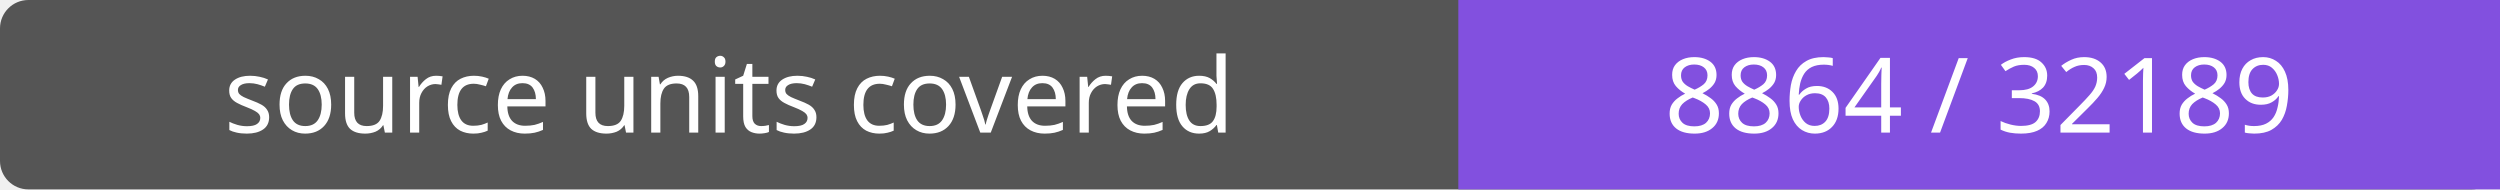
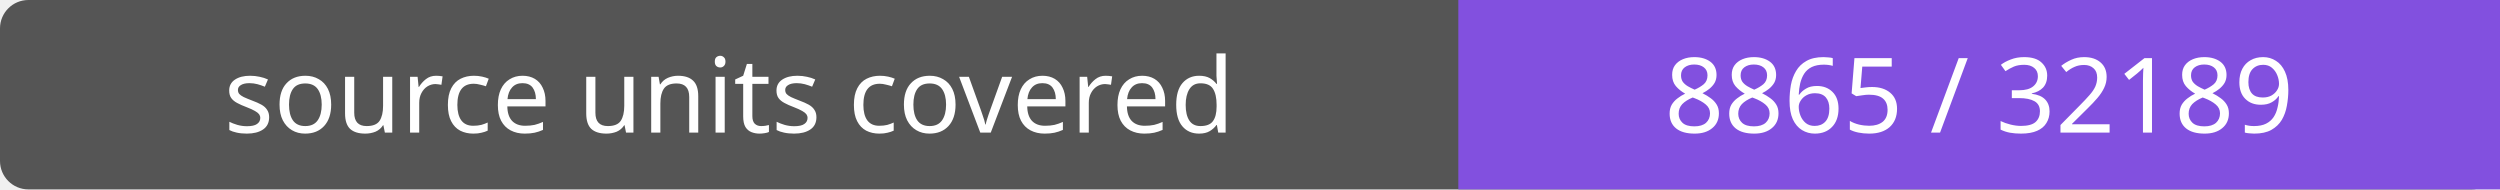
- <svg xmlns="http://www.w3.org/2000/svg" width="264" height="20" role="img" aria-label="source units covered: 8864 / 32189">
+ <svg xmlns="http://www.w3.org/2000/svg" width="264" height="20" role="img" aria-label="source units covered: 8865 / 32189">
  <rect width="264" height="20" rx="3" fill="#555" />
  <path fill="#8250df" d="M154 0h110v20H154z" />
  <g fill="#fff" text-anchor="middle" font-family="Verdana,sans-serif" font-size="11">
    <text x="77.0" y="14">source units covered</text>
-     <text x="209.0" y="14">8864 / 32189</text>
+     <text x="209.0" y="14">8865 / 32189</text>
  </g>
</svg>
